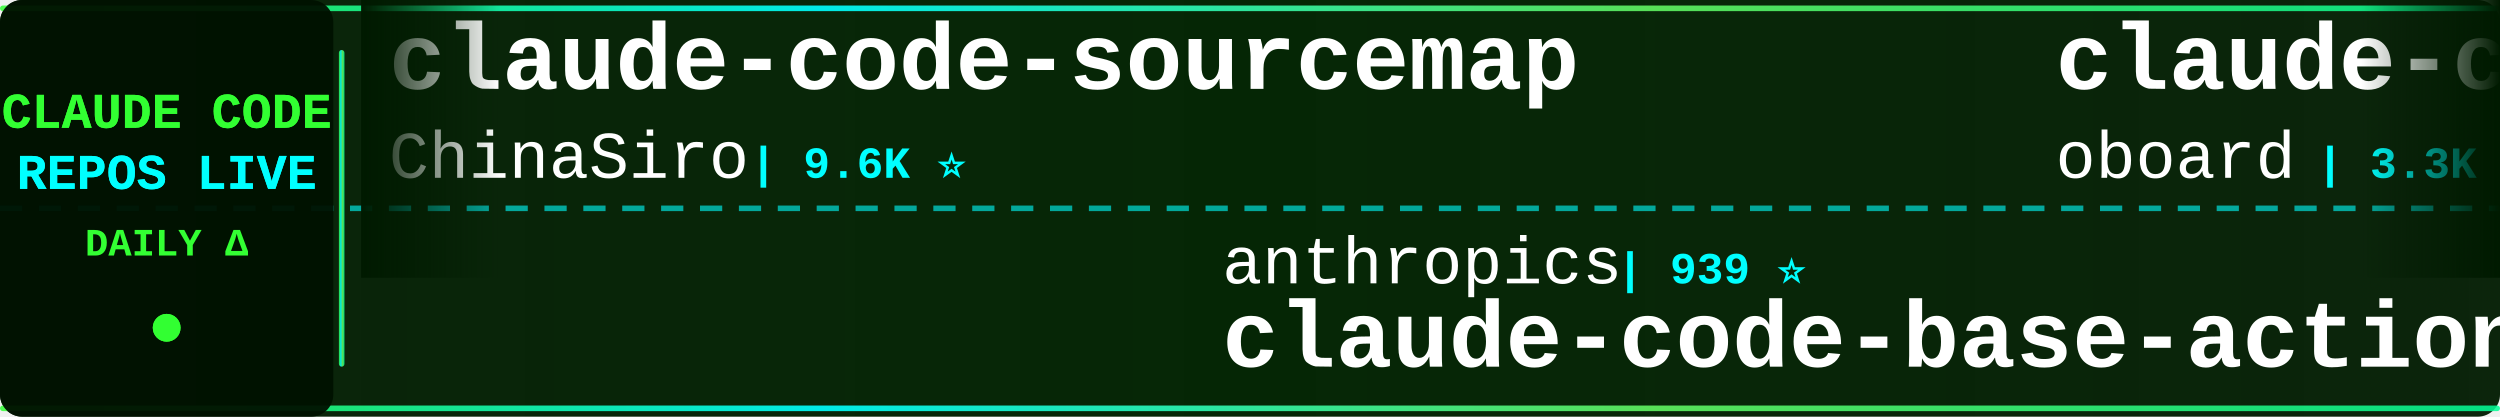
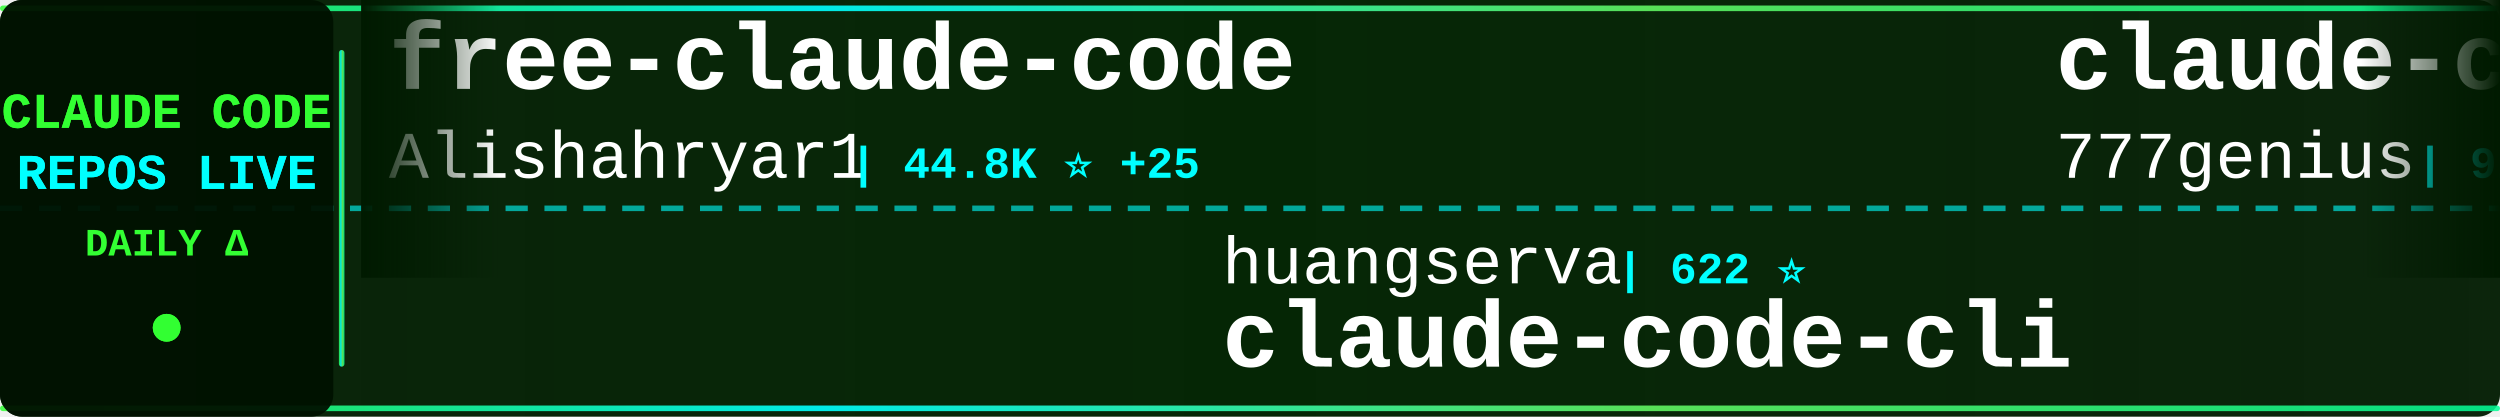
<svg xmlns="http://www.w3.org/2000/svg" width="900" height="150">
  <defs>
    <linearGradient id="tickerBg" x1="0%" y1="0%" x2="100%" y2="0%">
      <stop offset="0%" style="stop-color:#001a00;stop-opacity:0.95" />
      <stop offset="50%" style="stop-color:#002200;stop-opacity:0.98" />
      <stop offset="100%" style="stop-color:#001a00;stop-opacity:0.95" />
    </linearGradient>
    <linearGradient id="borderGrad" x1="0%" y1="0%" x2="100%" y2="0%">
      <stop offset="0%" style="stop-color:#33ff33;stop-opacity:0.85">
        <animate attributeName="stop-opacity" values="0.85;1;0.85" dur="2s" repeatCount="indefinite" />
      </stop>
      <stop offset="33%" style="stop-color:#00ffff;stop-opacity:0.9">
        <animate attributeName="stop-opacity" values="0.9;1;0.9" dur="2.2s" repeatCount="indefinite" />
      </stop>
      <stop offset="66%" style="stop-color:#66ff66;stop-opacity:0.85">
        <animate attributeName="stop-opacity" values="0.85;1;0.85" dur="1.8s" repeatCount="indefinite" />
      </stop>
      <stop offset="100%" style="stop-color:#00ff99;stop-opacity:0.85">
        <animate attributeName="stop-opacity" values="0.85;1;0.85" dur="2s" repeatCount="indefinite" />
      </stop>
    </linearGradient>
    <filter id="textGlow">
      <feGaussianBlur stdDeviation="0.1" result="coloredBlur" />
      <feMerge>
        <feMergeNode in="coloredBlur" />
        <feMergeNode in="SourceGraphic" />
      </feMerge>
    </filter>
    <filter id="metricGlow">
      <feGaussianBlur stdDeviation="0.2" result="coloredBlur" />
      <feMerge>
        <feMergeNode in="coloredBlur" />
        <feMergeNode in="SourceGraphic" />
      </feMerge>
    </filter>
    <linearGradient id="leftFade" x1="0%" y1="0%" x2="100%" y2="0%">
      <stop offset="0%" style="stop-color:#001a00;stop-opacity:1" />
      <stop offset="100%" style="stop-color:#001a00;stop-opacity:0" />
    </linearGradient>
    <linearGradient id="rightFade" x1="0%" y1="0%" x2="100%" y2="0%">
      <stop offset="0%" style="stop-color:#001a00;stop-opacity:0" />
      <stop offset="100%" style="stop-color:#001a00;stop-opacity:1" />
    </linearGradient>
  </defs>
  <rect width="900" height="150" fill="url(#tickerBg)" rx="8" />
  <rect x="0" y="2" width="900" height="2" fill="url(#borderGrad)" rx="1" />
  <rect x="0" y="146" width="900" height="2" fill="url(#borderGrad)" rx="1" />
  <line x1="0" y1="75" x2="900" y2="75" stroke="#00ffff" stroke-width="2" stroke-dasharray="8 6" opacity="0.6" />
  <rect x="0" y="0" width="120" height="150" fill="#001100" opacity="0.95" rx="8" />
  <text x="60" y="46" font-family="'Courier New', monospace" font-size="18" font-weight="bold" fill="#33ff33" text-anchor="middle" filter="url(#textGlow)">
    CLAUDE CODE
  </text>
  <text x="60" y="68" font-family="'Courier New', monospace" font-size="18" font-weight="bold" fill="#00ffff" text-anchor="middle" filter="url(#textGlow)">
    REPOS LIVE
  </text>
  <text x="60" y="92" font-family="'Courier New', monospace" font-size="14" font-weight="bold" fill="#33ff33" text-anchor="middle">
    DAILY Δ
  </text>
  <circle cx="60" cy="118" r="5" fill="#33ff33" filter="url(#metricGlow)">
    <animate attributeName="r" values="4;6;4" dur="1.5s" repeatCount="indefinite" />
    <animate attributeName="opacity" values="0.6;1;0.6" dur="1.5s" repeatCount="indefinite" />
  </circle>
  <rect x="122" y="18" width="2" height="114" fill="url(#borderGrad)" rx="1" />
  <clipPath id="tickerClip">
    <rect x="130" y="0" width="770" height="150" />
  </clipPath>
  <g clip-path="url(#tickerClip)">
    <g id="tickerItems">
      <animateTransform attributeName="transform" attributeType="XML" type="translate" from="0 0" to="-3000 0" dur="54s" repeatCount="indefinite" />
      <g transform="translate(0, 0)">
-         <text x="140" y="32" font-family="'Courier New', monospace" font-size="34" font-weight="bold" fill="#ffffff">claude-code-sourcemap</text>
-         <text x="140" y="64" font-family="'Courier New', monospace" font-size="24" font-weight="normal" fill="#ffffff" opacity="1.0">ChinaSiro</text>
-         <text x="270" y="64" font-family="'Courier New', monospace" font-size="16" font-weight="bold" fill="#00ffff"> | 9.6K ⭐</text>
+         <text x="140" y="32" font-family="'Courier New', monospace" font-size="34" font-weight="bold" fill="#ffffff">free-claude-code</text>
+         <text x="140" y="64" font-family="'Courier New', monospace" font-size="24" font-weight="normal" fill="#ffffff" opacity="1.0">Alishahryar1</text>
+         <text x="306" y="64" font-family="'Courier New', monospace" font-size="16" font-weight="bold" fill="#00ffff"> | 44.8K ⭐ +25</text>
      </g>
      <g transform="translate(300, 0)">
-         <text x="140" y="102" font-family="'Courier New', monospace" font-size="24" font-weight="normal" fill="#ffffff" opacity="1.0">anthropics</text>
-         <text x="282" y="102" font-family="'Courier New', monospace" font-size="16" font-weight="bold" fill="#00ffff"> | 939 ⭐</text>
-         <text x="140" y="132" font-family="'Courier New', monospace" font-size="34" font-weight="bold" fill="#ffffff">claude-code-base-action</text>
+         <text x="140" y="102" font-family="'Courier New', monospace" font-size="24" font-weight="normal" fill="#ffffff" opacity="1.0">huangserva</text>
+         <text x="282" y="102" font-family="'Courier New', monospace" font-size="16" font-weight="bold" fill="#00ffff"> | 622 ⭐</text>
+         <text x="140" y="132" font-family="'Courier New', monospace" font-size="34" font-weight="bold" fill="#ffffff">claude-code-cli</text>
      </g>
      <g transform="translate(600, 0)">
-         <text x="140" y="32" font-family="'Courier New', monospace" font-size="34" font-weight="bold" fill="#ffffff">claude-code-rev</text>
-         <text x="140" y="64" font-family="'Courier New', monospace" font-size="24" font-weight="normal" fill="#ffffff" opacity="1.0">oboard</text>
-         <text x="234" y="64" font-family="'Courier New', monospace" font-size="16" font-weight="bold" fill="#00ffff"> | 3.3K ⭐ -1</text>
+         <text x="140" y="32" font-family="'Courier New', monospace" font-size="34" font-weight="bold" fill="#ffffff">claude-code-source-code</text>
+         <text x="140" y="64" font-family="'Courier New', monospace" font-size="24" font-weight="normal" fill="#ffffff" opacity="1.0">777genius</text>
+         <text x="270" y="64" font-family="'Courier New', monospace" font-size="16" font-weight="bold" fill="#00ffff"> | 925 ⭐</text>
      </g>
      <g transform="translate(900, 0)">
-         <text x="140" y="102" font-family="'Courier New', monospace" font-size="24" font-weight="normal" fill="#ffffff" opacity="1.0">Alishahryar1</text>
-         <text x="306" y="102" font-family="'Courier New', monospace" font-size="16" font-weight="bold" fill="#00ffff"> | 44.8K ⭐ +15</text>
-         <text x="140" y="132" font-family="'Courier New', monospace" font-size="34" font-weight="bold" fill="#ffffff">free-claude-code</text>
+         <text x="140" y="102" font-family="'Courier New', monospace" font-size="24" font-weight="normal" fill="#ffffff" opacity="1.0">zebbern</text>
+         <text x="246" y="102" font-family="'Courier New', monospace" font-size="16" font-weight="bold" fill="#00ffff"> | 4.5K ⭐ +2</text>
+         <text x="140" y="132" font-family="'Courier New', monospace" font-size="34" font-weight="bold" fill="#ffffff">claude-code-guide</text>
      </g>
      <g transform="translate(1200, 0)">
-         <text x="140" y="32" font-family="'Courier New', monospace" font-size="34" font-weight="bold" fill="#ffffff">claude-code-source</text>
-         <text x="140" y="64" font-family="'Courier New', monospace" font-size="24" font-weight="normal" fill="#ffffff" opacity="1.0">AprilNEA</text>
-         <text x="258" y="64" font-family="'Courier New', monospace" font-size="16" font-weight="bold" fill="#00ffff"> | 393 ⭐</text>
+         <text x="140" y="32" font-family="'Courier New', monospace" font-size="34" font-weight="bold" fill="#ffffff">ClaudeCodeAgents</text>
+         <text x="140" y="64" font-family="'Courier New', monospace" font-size="24" font-weight="normal" fill="#ffffff" opacity="1.0">darcyegb</text>
+         <text x="258" y="64" font-family="'Courier New', monospace" font-size="16" font-weight="bold" fill="#00ffff"> | 756 ⭐</text>
      </g>
      <g transform="translate(1500, 0)">
-         <text x="140" y="102" font-family="'Courier New', monospace" font-size="24" font-weight="normal" fill="#ffffff" opacity="1.0">VoltAgent</text>
-         <text x="270" y="102" font-family="'Courier New', monospace" font-size="16" font-weight="bold" fill="#00ffff"> | 24.1K ⭐ +4</text>
-         <text x="140" y="132" font-family="'Courier New', monospace" font-size="34" font-weight="bold" fill="#ffffff">awesome-claude-code-suba...</text>
+         <text x="140" y="102" font-family="'Courier New', monospace" font-size="24" font-weight="normal" fill="#ffffff" opacity="1.0">centminmod</text>
+         <text x="282" y="102" font-family="'Courier New', monospace" font-size="16" font-weight="bold" fill="#00ffff"> | 2.6K ⭐</text>
+         <text x="140" y="132" font-family="'Courier New', monospace" font-size="34" font-weight="bold" fill="#ffffff">my-claude-code-setup</text>
      </g>
      <g transform="translate(1800, 0)">
-         <text x="140" y="32" font-family="'Courier New', monospace" font-size="34" font-weight="bold" fill="#ffffff">claude-code-tudou</text>
-         <text x="140" y="64" font-family="'Courier New', monospace" font-size="24" font-weight="normal" fill="#ffffff" opacity="1.0">AICoderTudou</text>
-         <text x="306" y="64" font-family="'Courier New', monospace" font-size="16" font-weight="bold" fill="#00ffff"> | 497 ⭐</text>
+         <text x="140" y="32" font-family="'Courier New', monospace" font-size="34" font-weight="bold" fill="#ffffff">claude-code-from-scratch</text>
+         <text x="140" y="64" font-family="'Courier New', monospace" font-size="24" font-weight="normal" fill="#ffffff" opacity="1.0">Windy3f3f3f3f</text>
+         <text x="318" y="64" font-family="'Courier New', monospace" font-size="16" font-weight="bold" fill="#00ffff"> | 2.5K ⭐</text>
      </g>
      <g transform="translate(2100, 0)">
-         <text x="140" y="102" font-family="'Courier New', monospace" font-size="24" font-weight="normal" fill="#ffffff" opacity="1.0">fuergaosi233</text>
-         <text x="306" y="102" font-family="'Courier New', monospace" font-size="16" font-weight="bold" fill="#00ffff"> | 2.8K ⭐</text>
-         <text x="140" y="132" font-family="'Courier New', monospace" font-size="34" font-weight="bold" fill="#ffffff">claude-code-proxy</text>
+         <text x="140" y="102" font-family="'Courier New', monospace" font-size="24" font-weight="normal" fill="#ffffff" opacity="1.0">ponponon</text>
+         <text x="258" y="102" font-family="'Courier New', monospace" font-size="16" font-weight="bold" fill="#00ffff"> | 2.3K ⭐</text>
+         <text x="140" y="132" font-family="'Courier New', monospace" font-size="34" font-weight="bold" fill="#ffffff">claude_code_src</text>
      </g>
      <g transform="translate(2400, 0)">
-         <text x="140" y="32" font-family="'Courier New', monospace" font-size="34" font-weight="bold" fill="#ffffff">claude-code-action</text>
-         <text x="140" y="64" font-family="'Courier New', monospace" font-size="24" font-weight="normal" fill="#ffffff" opacity="1.0">anthropics</text>
-         <text x="282" y="64" font-family="'Courier New', monospace" font-size="16" font-weight="bold" fill="#00ffff"> | 8.6K ⭐ +4</text>
+         <text x="140" y="32" font-family="'Courier New', monospace" font-size="34" font-weight="bold" fill="#ffffff">claude-code-hub</text>
+         <text x="140" y="64" font-family="'Courier New', monospace" font-size="24" font-weight="normal" fill="#ffffff" opacity="1.0">ding113</text>
+         <text x="246" y="64" font-family="'Courier New', monospace" font-size="16" font-weight="bold" fill="#00ffff"> | 3.3K ⭐ +2</text>
      </g>
      <g transform="translate(2700, 0)">
-         <text x="140" y="102" font-family="'Courier New', monospace" font-size="24" font-weight="normal" fill="#ffffff" opacity="1.0">frankbria</text>
-         <text x="270" y="102" font-family="'Courier New', monospace" font-size="16" font-weight="bold" fill="#00ffff"> | 9.6K ⭐</text>
-         <text x="140" y="132" font-family="'Courier New', monospace" font-size="34" font-weight="bold" fill="#ffffff">ralph-claude-code</text>
+         <text x="140" y="102" font-family="'Courier New', monospace" font-size="24" font-weight="normal" fill="#ffffff" opacity="1.0">feiskyer</text>
+         <text x="258" y="102" font-family="'Courier New', monospace" font-size="16" font-weight="bold" fill="#00ffff"> | 1.6K ⭐</text>
+         <text x="140" y="132" font-family="'Courier New', monospace" font-size="34" font-weight="bold" fill="#ffffff">claude-code-settings</text>
      </g>
      <g transform="translate(3000, 0)">
-         <text x="140" y="32" font-family="'Courier New', monospace" font-size="34" font-weight="bold" fill="#ffffff">claude-code-sourcemap</text>
-         <text x="140" y="64" font-family="'Courier New', monospace" font-size="24" font-weight="normal" fill="#ffffff" opacity="1.0">ChinaSiro</text>
-         <text x="270" y="64" font-family="'Courier New', monospace" font-size="16" font-weight="bold" fill="#00ffff"> | 9.6K ⭐</text>
+         <text x="140" y="32" font-family="'Courier New', monospace" font-size="34" font-weight="bold" fill="#ffffff">free-claude-code</text>
+         <text x="140" y="64" font-family="'Courier New', monospace" font-size="24" font-weight="normal" fill="#ffffff" opacity="1.0">Alishahryar1</text>
+         <text x="306" y="64" font-family="'Courier New', monospace" font-size="16" font-weight="bold" fill="#00ffff"> | 44.8K ⭐ +25</text>
      </g>
      <g transform="translate(3300, 0)">
-         <text x="140" y="102" font-family="'Courier New', monospace" font-size="24" font-weight="normal" fill="#ffffff" opacity="1.0">anthropics</text>
-         <text x="282" y="102" font-family="'Courier New', monospace" font-size="16" font-weight="bold" fill="#00ffff"> | 939 ⭐</text>
-         <text x="140" y="132" font-family="'Courier New', monospace" font-size="34" font-weight="bold" fill="#ffffff">claude-code-base-action</text>
+         <text x="140" y="102" font-family="'Courier New', monospace" font-size="24" font-weight="normal" fill="#ffffff" opacity="1.0">huangserva</text>
+         <text x="282" y="102" font-family="'Courier New', monospace" font-size="16" font-weight="bold" fill="#00ffff"> | 622 ⭐</text>
+         <text x="140" y="132" font-family="'Courier New', monospace" font-size="34" font-weight="bold" fill="#ffffff">claude-code-cli</text>
      </g>
      <g transform="translate(3600, 0)">
-         <text x="140" y="32" font-family="'Courier New', monospace" font-size="34" font-weight="bold" fill="#ffffff">claude-code-rev</text>
-         <text x="140" y="64" font-family="'Courier New', monospace" font-size="24" font-weight="normal" fill="#ffffff" opacity="1.0">oboard</text>
-         <text x="234" y="64" font-family="'Courier New', monospace" font-size="16" font-weight="bold" fill="#00ffff"> | 3.3K ⭐ -1</text>
+         <text x="140" y="32" font-family="'Courier New', monospace" font-size="34" font-weight="bold" fill="#ffffff">claude-code-source-code</text>
+         <text x="140" y="64" font-family="'Courier New', monospace" font-size="24" font-weight="normal" fill="#ffffff" opacity="1.0">777genius</text>
+         <text x="270" y="64" font-family="'Courier New', monospace" font-size="16" font-weight="bold" fill="#00ffff"> | 925 ⭐</text>
      </g>
      <g transform="translate(3900, 0)">
-         <text x="140" y="102" font-family="'Courier New', monospace" font-size="24" font-weight="normal" fill="#ffffff" opacity="1.0">Alishahryar1</text>
-         <text x="306" y="102" font-family="'Courier New', monospace" font-size="16" font-weight="bold" fill="#00ffff"> | 44.8K ⭐ +15</text>
-         <text x="140" y="132" font-family="'Courier New', monospace" font-size="34" font-weight="bold" fill="#ffffff">free-claude-code</text>
+         <text x="140" y="102" font-family="'Courier New', monospace" font-size="24" font-weight="normal" fill="#ffffff" opacity="1.0">zebbern</text>
+         <text x="246" y="102" font-family="'Courier New', monospace" font-size="16" font-weight="bold" fill="#00ffff"> | 4.5K ⭐ +2</text>
+         <text x="140" y="132" font-family="'Courier New', monospace" font-size="34" font-weight="bold" fill="#ffffff">claude-code-guide</text>
      </g>
    </g>
  </g>
  <rect x="130" y="0" width="50" height="100" fill="url(#leftFade)" />
  <rect x="850" y="0" width="50" height="100" fill="url(#rightFade)" />
</svg>
